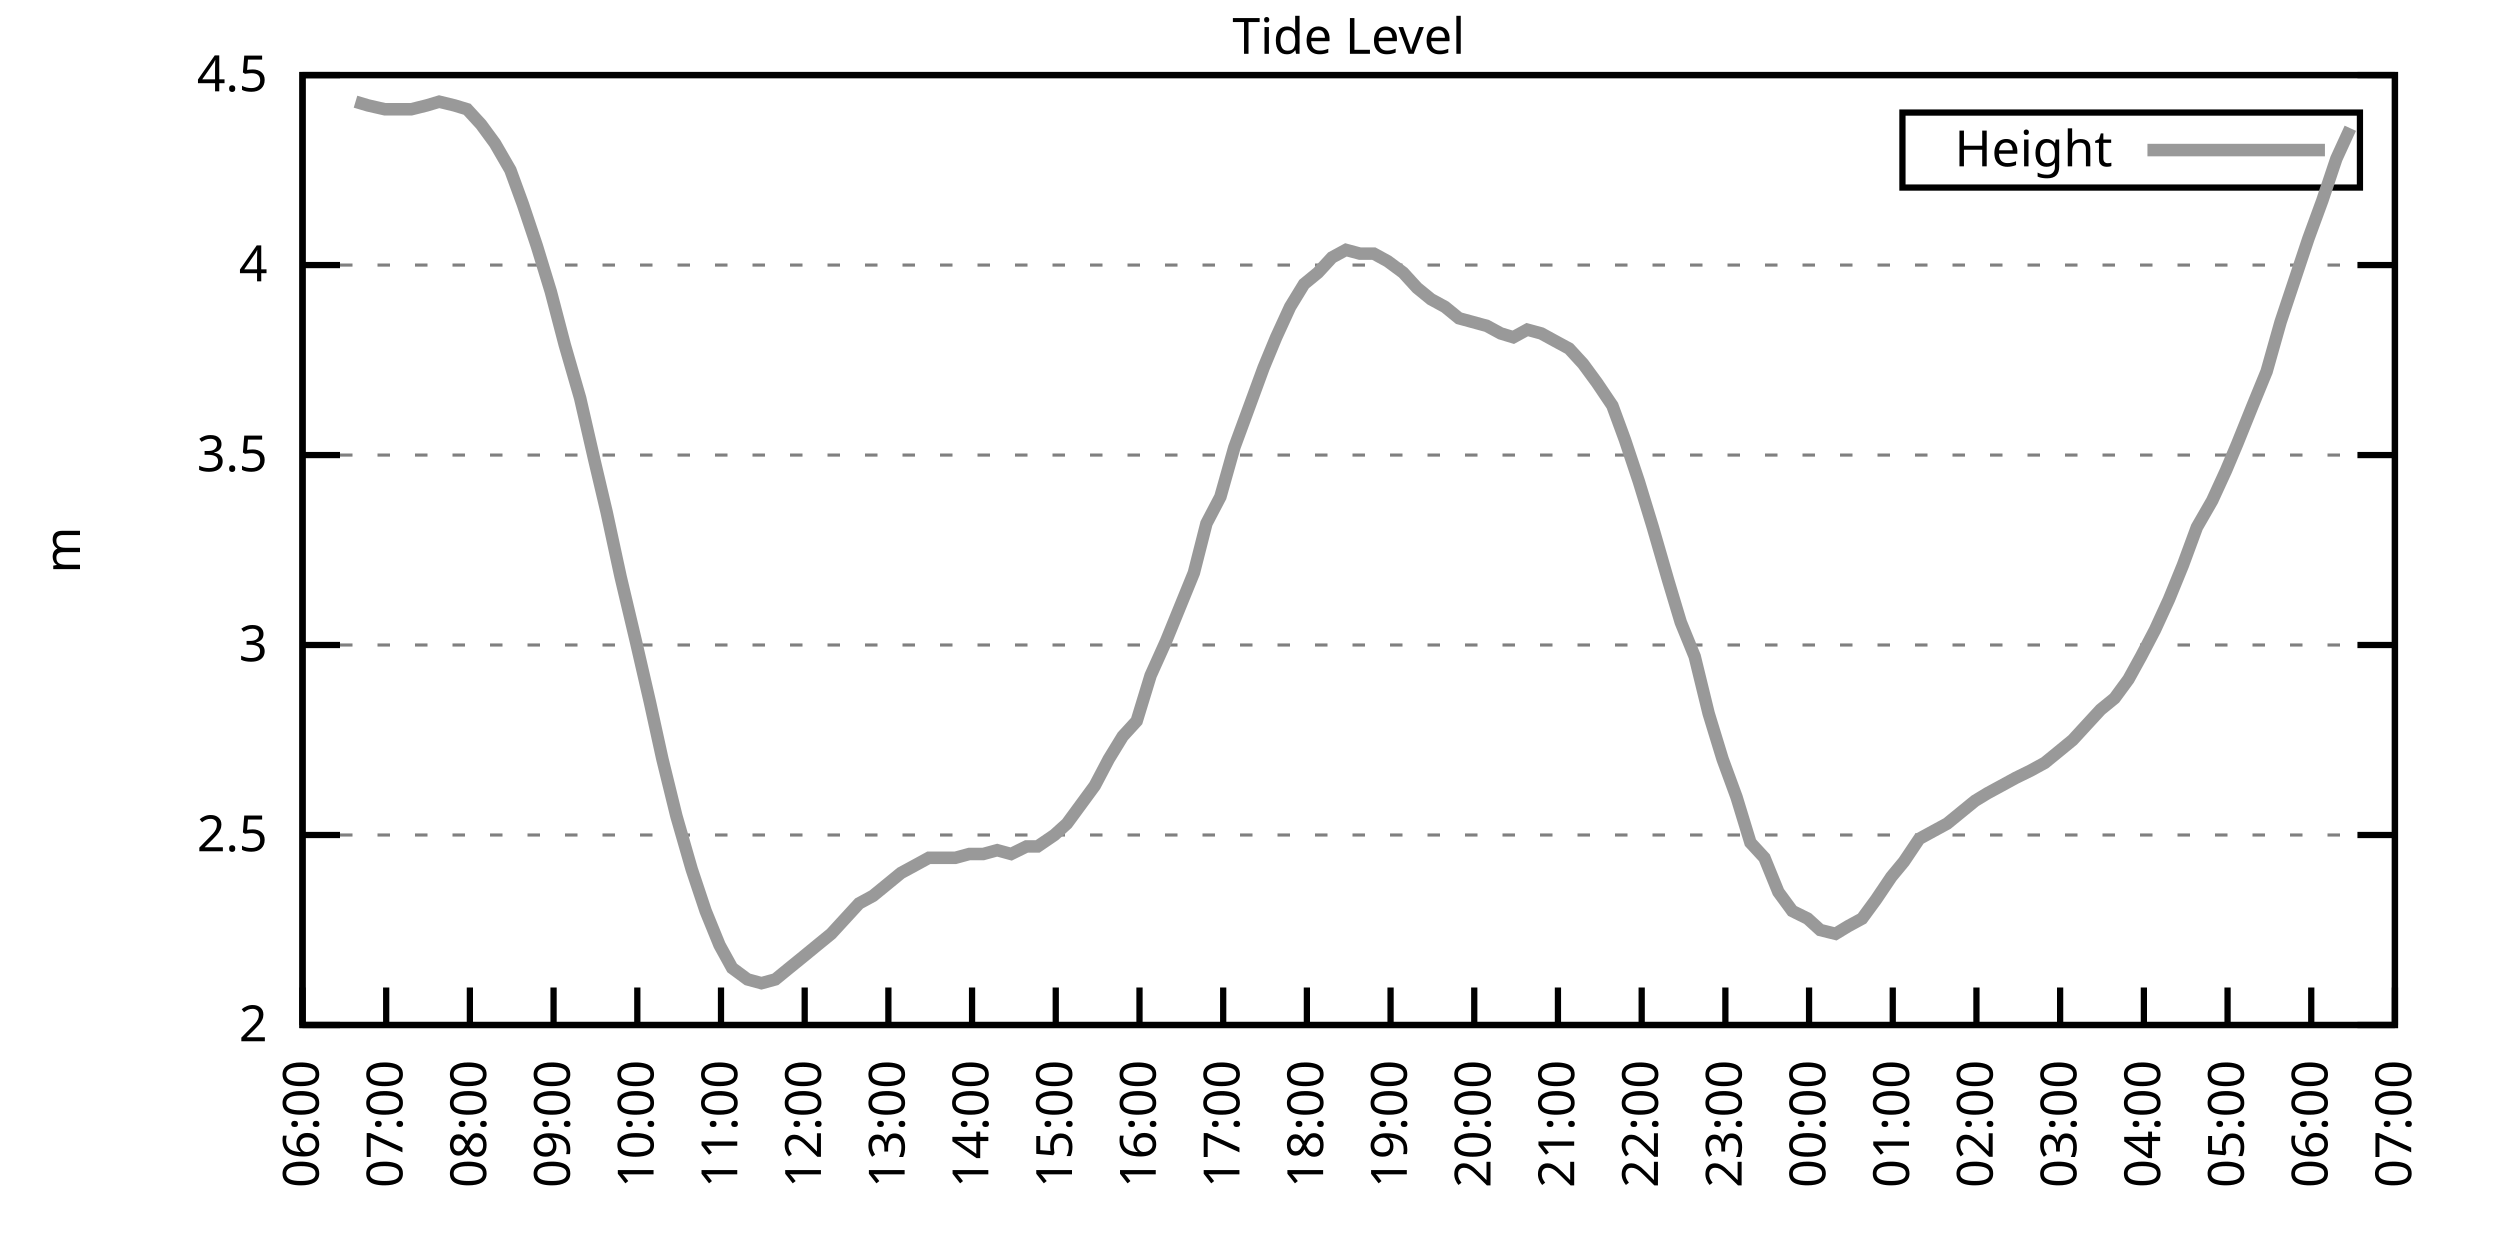
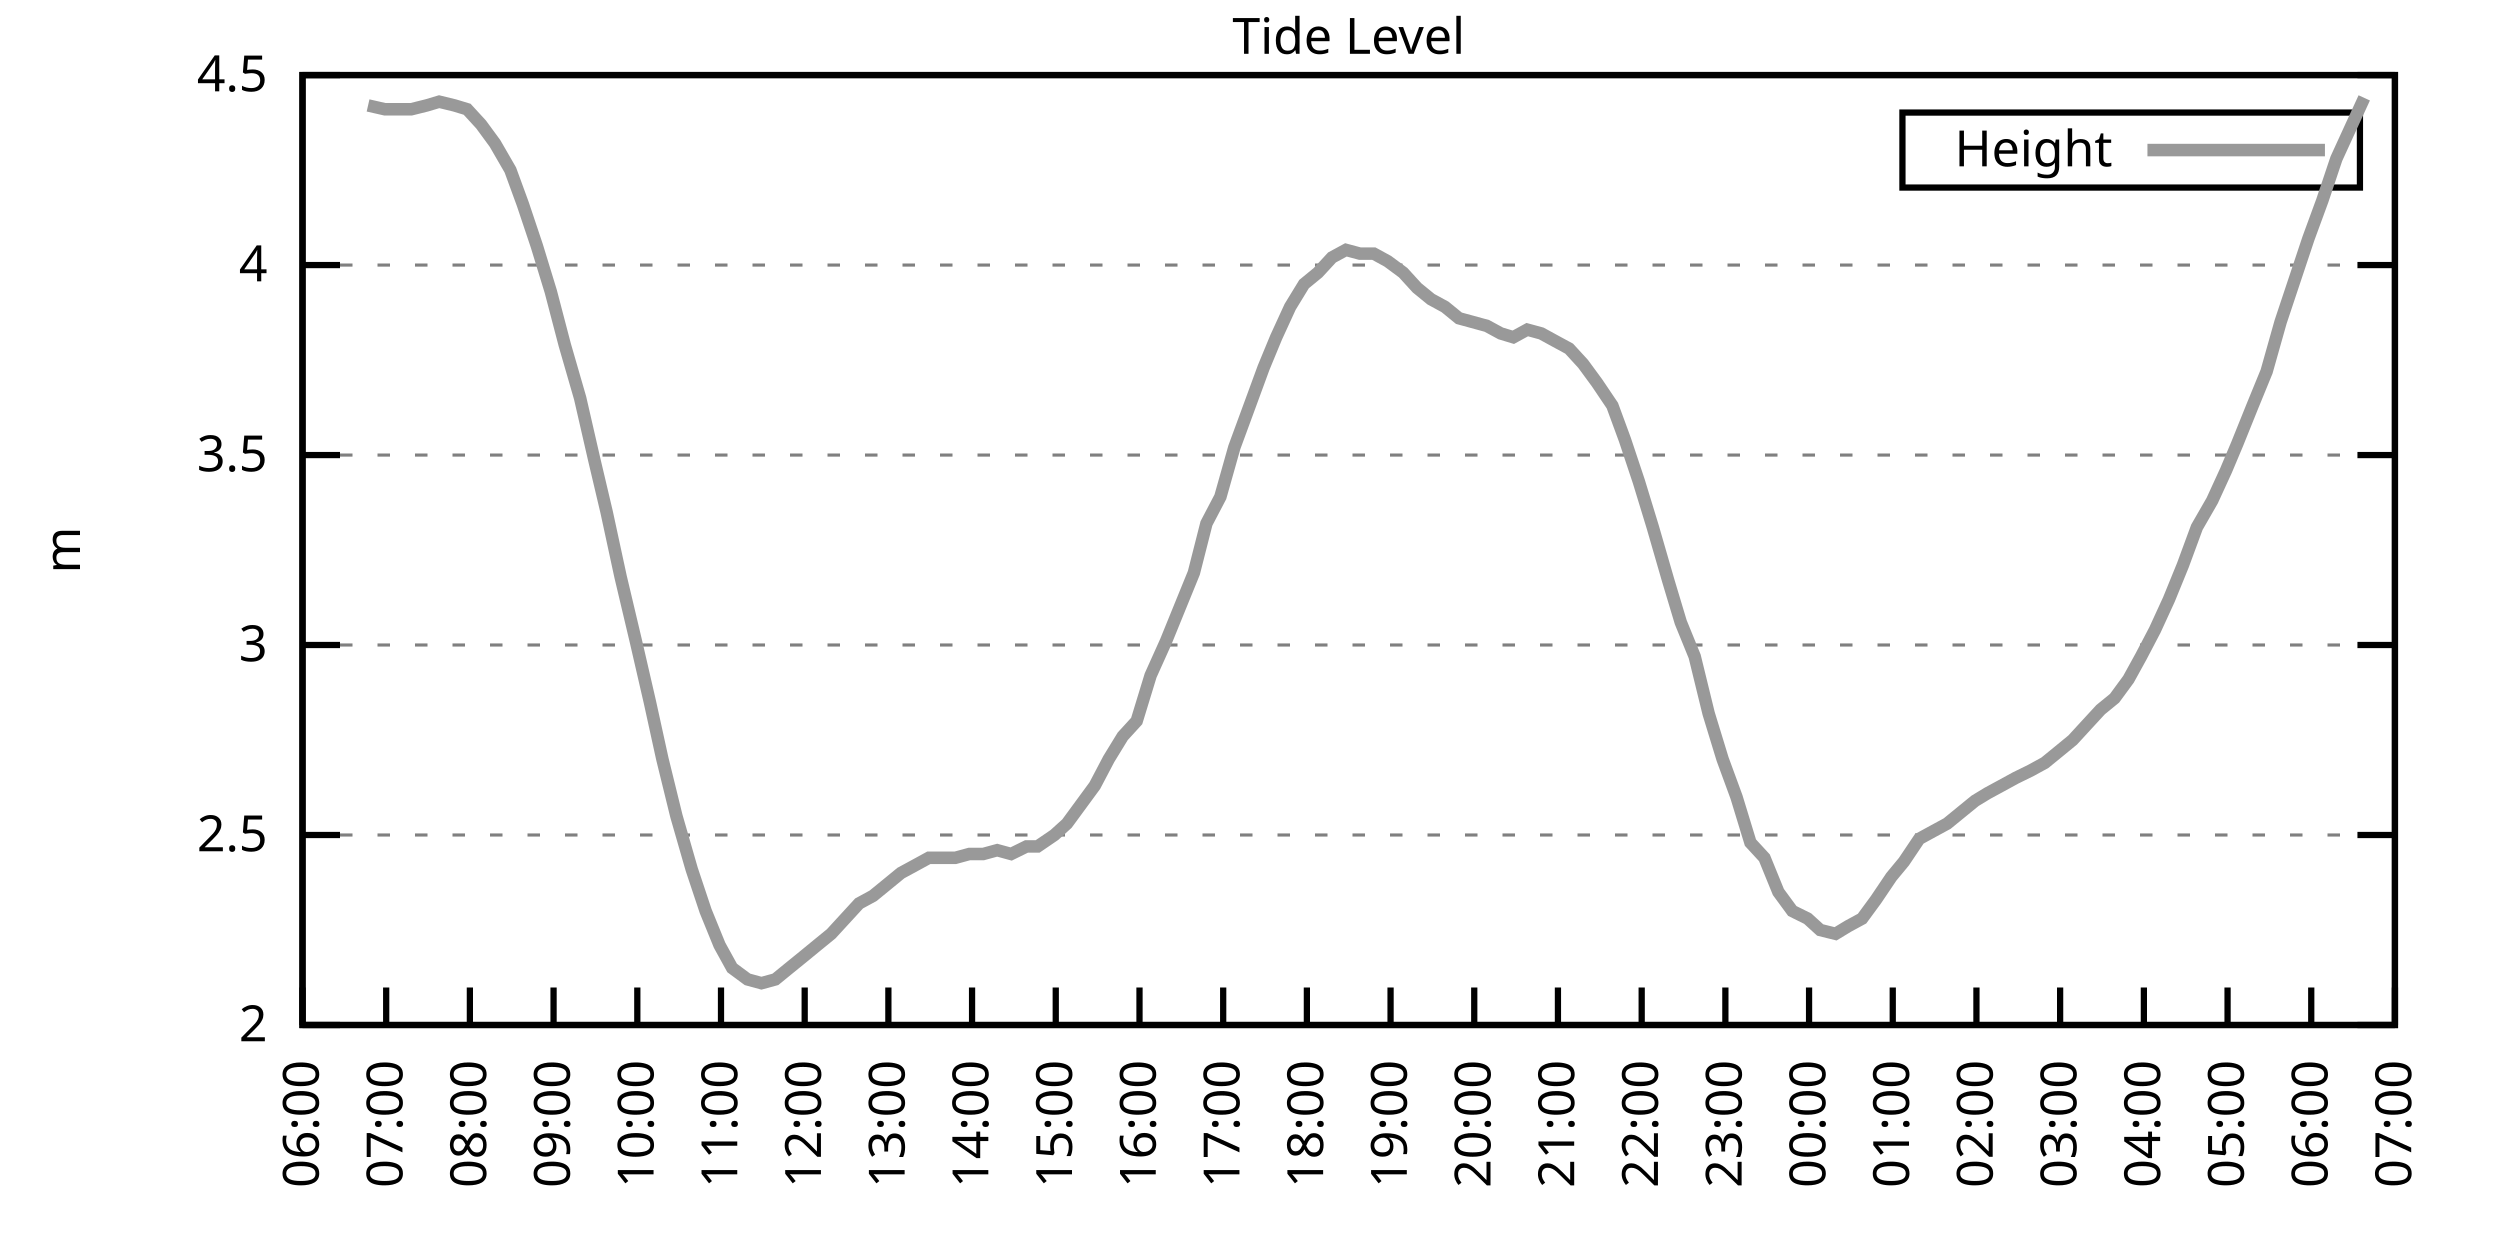
<svg xmlns="http://www.w3.org/2000/svg" xmlns:xlink="http://www.w3.org/1999/xlink" width="400" height="200" viewBox="0 0 400 200">
  <g id="gnuplot_canvas">
    <rect x="0" y="0" width="400" height="200" fill="none" />
    <defs>
      <circle id="gpDot" r="0.5" stroke-width="0.5" stroke="currentColor" />
      <path id="gpPt0" stroke-width="0.333" stroke="currentColor" d="M-1,0 h2 M0,-1 v2" />
      <path id="gpPt1" stroke-width="0.333" stroke="currentColor" d="M-1,-1 L1,1 M1,-1 L-1,1" />
      <path id="gpPt2" stroke-width="0.333" stroke="currentColor" d="M-1,0 L1,0 M0,-1 L0,1 M-1,-1 L1,1 M-1,1 L1,-1" />
      <rect id="gpPt3" stroke-width="0.333" stroke="currentColor" x="-1" y="-1" width="2" height="2" />
      <rect id="gpPt4" stroke-width="0.333" stroke="currentColor" fill="currentColor" x="-1" y="-1" width="2" height="2" />
      <circle id="gpPt5" stroke-width="0.333" stroke="currentColor" cx="0" cy="0" r="1" />
      <use xlink:href="#gpPt5" id="gpPt6" fill="currentColor" stroke="none" />
      <path id="gpPt7" stroke-width="0.333" stroke="currentColor" d="M0,-1.33 L-1.33,0.67 L1.33,0.67 z" />
      <use xlink:href="#gpPt7" id="gpPt8" fill="currentColor" stroke="none" />
      <use xlink:href="#gpPt7" id="gpPt9" stroke="currentColor" transform="rotate(180)" />
      <use xlink:href="#gpPt9" id="gpPt10" fill="currentColor" stroke="none" />
      <use xlink:href="#gpPt3" id="gpPt11" stroke="currentColor" transform="rotate(45)" />
      <use xlink:href="#gpPt11" id="gpPt12" fill="currentColor" stroke="none" />
      <path id="gpPt13" stroke-width="0.333" stroke="currentColor" d="M0,1.330 L1.265,0.411 L0.782,-1.067 L-0.782,-1.076 L-1.265,0.411 z" />
      <use xlink:href="#gpPt13" id="gpPt14" fill="currentColor" stroke="none" />
      <filter id="textbox" filterUnits="objectBoundingBox" x="0" y="0" height="1" width="1">
        <feFlood flood-color="white" flood-opacity="1" result="bgnd" />
        <feComposite in="SourceGraphic" in2="bgnd" operator="atop" />
      </filter>
      <filter id="greybox" filterUnits="objectBoundingBox" x="0" y="0" height="1" width="1">
        <feFlood flood-color="lightgrey" flood-opacity="1" result="grey" />
        <feComposite in="SourceGraphic" in2="grey" operator="atop" />
      </filter>
    </defs>
    <g fill="none" color="white" stroke="currentColor" stroke-width="1.00" stroke-linecap="butt" stroke-linejoin="miter">
</g>
    <g fill="none" color="black" stroke="currentColor" stroke-width="1.00" stroke-linecap="butt" stroke-linejoin="miter">
      <g stroke="none" shape-rendering="crispEdges">
        <polygon fill="rgb(255, 255, 255)" points="48.40,164.00 383.18,164.00 383.18,12.02 48.40,12.02 " />
      </g>
    </g>
    <g fill="none" color="black" stroke="currentColor" stroke-width="1.00" stroke-linecap="butt" stroke-linejoin="miter">
</g>
    <g fill="none" color="black" stroke="black" stroke-width="0.50" stroke-linecap="butt" stroke-linejoin="miter">
</g>
    <g fill="none" color="gray" stroke="currentColor" stroke-width="0.50" stroke-linecap="butt" stroke-linejoin="miter">
      <path stroke="gray" stroke-dasharray="2,4" class="gridline" d="M48.40,164.00 L383.19,164.00  " />
    </g>
    <g fill="none" color="gray" stroke="gray" stroke-width="1.00" stroke-linecap="butt" stroke-linejoin="miter">
</g>
    <g fill="none" color="black" stroke="currentColor" stroke-width="1.00" stroke-linecap="butt" stroke-linejoin="miter">
      <path stroke="black" d="M48.40,164.00 L54.40,164.00 M383.19,164.00 L377.19,164.00  " />
      <g transform="translate(42.80,166.60)" stroke="none" fill="black" font-family="Sans" font-size="8.00" text-anchor="end">
        <text>
          <tspan font-family="Sans"> 2</tspan>
        </text>
      </g>
    </g>
    <g fill="none" color="black" stroke="currentColor" stroke-width="1.00" stroke-linecap="butt" stroke-linejoin="miter">
</g>
    <g fill="none" color="black" stroke="black" stroke-width="0.50" stroke-linecap="butt" stroke-linejoin="miter">
</g>
    <g fill="none" color="gray" stroke="currentColor" stroke-width="0.50" stroke-linecap="butt" stroke-linejoin="miter">
      <path stroke="gray" stroke-dasharray="2,4" class="gridline" d="M48.40,133.60 L383.19,133.60  " />
    </g>
    <g fill="none" color="gray" stroke="gray" stroke-width="1.00" stroke-linecap="butt" stroke-linejoin="miter">
</g>
    <g fill="none" color="black" stroke="currentColor" stroke-width="1.00" stroke-linecap="butt" stroke-linejoin="miter">
      <path stroke="black" d="M48.40,133.60 L54.40,133.60 M383.19,133.60 L377.19,133.60  " />
      <g transform="translate(42.80,136.20)" stroke="none" fill="black" font-family="Sans" font-size="8.00" text-anchor="end">
        <text>
          <tspan font-family="Sans"> 2.5</tspan>
        </text>
      </g>
    </g>
    <g fill="none" color="black" stroke="currentColor" stroke-width="1.00" stroke-linecap="butt" stroke-linejoin="miter">
</g>
    <g fill="none" color="black" stroke="black" stroke-width="0.50" stroke-linecap="butt" stroke-linejoin="miter">
</g>
    <g fill="none" color="gray" stroke="currentColor" stroke-width="0.50" stroke-linecap="butt" stroke-linejoin="miter">
      <path stroke="gray" stroke-dasharray="2,4" class="gridline" d="M48.40,103.20 L383.19,103.20  " />
    </g>
    <g fill="none" color="gray" stroke="gray" stroke-width="1.00" stroke-linecap="butt" stroke-linejoin="miter">
</g>
    <g fill="none" color="black" stroke="currentColor" stroke-width="1.00" stroke-linecap="butt" stroke-linejoin="miter">
      <path stroke="black" d="M48.40,103.20 L54.40,103.20 M383.19,103.20 L377.19,103.20  " />
      <g transform="translate(42.80,105.80)" stroke="none" fill="black" font-family="Sans" font-size="8.00" text-anchor="end">
        <text>
          <tspan font-family="Sans"> 3</tspan>
        </text>
      </g>
    </g>
    <g fill="none" color="black" stroke="currentColor" stroke-width="1.00" stroke-linecap="butt" stroke-linejoin="miter">
</g>
    <g fill="none" color="black" stroke="black" stroke-width="0.50" stroke-linecap="butt" stroke-linejoin="miter">
</g>
    <g fill="none" color="gray" stroke="currentColor" stroke-width="0.50" stroke-linecap="butt" stroke-linejoin="miter">
      <path stroke="gray" stroke-dasharray="2,4" class="gridline" d="M48.40,72.81 L383.19,72.81  " />
    </g>
    <g fill="none" color="gray" stroke="gray" stroke-width="1.00" stroke-linecap="butt" stroke-linejoin="miter">
</g>
    <g fill="none" color="black" stroke="currentColor" stroke-width="1.00" stroke-linecap="butt" stroke-linejoin="miter">
      <path stroke="black" d="M48.40,72.81 L54.40,72.81 M383.19,72.81 L377.19,72.81  " />
      <g transform="translate(42.80,75.41)" stroke="none" fill="black" font-family="Sans" font-size="8.00" text-anchor="end">
        <text>
          <tspan font-family="Sans"> 3.5</tspan>
        </text>
      </g>
    </g>
    <g fill="none" color="black" stroke="currentColor" stroke-width="1.00" stroke-linecap="butt" stroke-linejoin="miter">
</g>
    <g fill="none" color="black" stroke="black" stroke-width="0.50" stroke-linecap="butt" stroke-linejoin="miter">
</g>
    <g fill="none" color="gray" stroke="currentColor" stroke-width="0.50" stroke-linecap="butt" stroke-linejoin="miter">
      <path stroke="gray" stroke-dasharray="2,4" class="gridline" d="M48.40,42.41 L383.19,42.41  " />
    </g>
    <g fill="none" color="gray" stroke="gray" stroke-width="1.00" stroke-linecap="butt" stroke-linejoin="miter">
</g>
    <g fill="none" color="black" stroke="currentColor" stroke-width="1.00" stroke-linecap="butt" stroke-linejoin="miter">
      <path stroke="black" d="M48.40,42.41 L54.40,42.41 M383.19,42.41 L377.19,42.41  " />
      <g transform="translate(42.80,45.01)" stroke="none" fill="black" font-family="Sans" font-size="8.00" text-anchor="end">
        <text>
          <tspan font-family="Sans"> 4</tspan>
        </text>
      </g>
    </g>
    <g fill="none" color="black" stroke="currentColor" stroke-width="1.00" stroke-linecap="butt" stroke-linejoin="miter">
</g>
    <g fill="none" color="black" stroke="black" stroke-width="0.50" stroke-linecap="butt" stroke-linejoin="miter">
</g>
    <g fill="none" color="gray" stroke="currentColor" stroke-width="0.50" stroke-linecap="butt" stroke-linejoin="miter">
      <path stroke="gray" stroke-dasharray="2,4" class="gridline" d="M48.40,12.01 L383.19,12.01  " />
    </g>
    <g fill="none" color="gray" stroke="gray" stroke-width="1.00" stroke-linecap="butt" stroke-linejoin="miter">
</g>
    <g fill="none" color="black" stroke="currentColor" stroke-width="1.00" stroke-linecap="butt" stroke-linejoin="miter">
      <path stroke="black" d="M48.40,12.01 L54.40,12.01 M383.19,12.01 L377.19,12.01  " />
      <g transform="translate(42.80,14.61)" stroke="none" fill="black" font-family="Sans" font-size="8.00" text-anchor="end">
        <text>
          <tspan font-family="Sans"> 4.5</tspan>
        </text>
      </g>
    </g>
    <g fill="none" color="black" stroke="currentColor" stroke-width="1.00" stroke-linecap="butt" stroke-linejoin="miter">
      <path stroke="black" d="M48.40,164.00 L48.40,158.00  " />
      <g transform="translate(51.00,169.60) rotate(270.00)" stroke="none" fill="black" font-family="Sans" font-size="8.00" text-anchor="end">
        <text>
          <tspan font-family="Sans">06:00</tspan>
        </text>
      </g>
    </g>
    <g fill="none" color="black" stroke="currentColor" stroke-width="1.00" stroke-linecap="butt" stroke-linejoin="miter">
      <path stroke="black" d="M61.79,164.00 L61.79,158.00  " />
      <g transform="translate(64.39,169.60) rotate(270.00)" stroke="none" fill="black" font-family="Sans" font-size="8.00" text-anchor="end">
        <text>
          <tspan font-family="Sans">07:00</tspan>
        </text>
      </g>
    </g>
    <g fill="none" color="black" stroke="currentColor" stroke-width="1.00" stroke-linecap="butt" stroke-linejoin="miter">
      <path stroke="black" d="M75.18,164.00 L75.18,158.00  " />
      <g transform="translate(77.78,169.60) rotate(270.00)" stroke="none" fill="black" font-family="Sans" font-size="8.00" text-anchor="end">
        <text>
          <tspan font-family="Sans">08:00</tspan>
        </text>
      </g>
    </g>
    <g fill="none" color="black" stroke="currentColor" stroke-width="1.00" stroke-linecap="butt" stroke-linejoin="miter">
      <path stroke="black" d="M88.57,164.00 L88.57,158.00  " />
      <g transform="translate(91.17,169.60) rotate(270.00)" stroke="none" fill="black" font-family="Sans" font-size="8.00" text-anchor="end">
        <text>
          <tspan font-family="Sans">09:00</tspan>
        </text>
      </g>
    </g>
    <g fill="none" color="black" stroke="currentColor" stroke-width="1.00" stroke-linecap="butt" stroke-linejoin="miter">
      <path stroke="black" d="M101.97,164.00 L101.97,158.00  " />
      <g transform="translate(104.57,169.60) rotate(270.00)" stroke="none" fill="black" font-family="Sans" font-size="8.00" text-anchor="end">
        <text>
          <tspan font-family="Sans">10:00</tspan>
        </text>
      </g>
    </g>
    <g fill="none" color="black" stroke="currentColor" stroke-width="1.00" stroke-linecap="butt" stroke-linejoin="miter">
      <path stroke="black" d="M115.36,164.00 L115.36,158.00  " />
      <g transform="translate(117.96,169.60) rotate(270.00)" stroke="none" fill="black" font-family="Sans" font-size="8.00" text-anchor="end">
        <text>
          <tspan font-family="Sans">11:00</tspan>
        </text>
      </g>
    </g>
    <g fill="none" color="black" stroke="currentColor" stroke-width="1.00" stroke-linecap="butt" stroke-linejoin="miter">
      <path stroke="black" d="M128.75,164.00 L128.75,158.00  " />
      <g transform="translate(131.35,169.60) rotate(270.00)" stroke="none" fill="black" font-family="Sans" font-size="8.00" text-anchor="end">
        <text>
          <tspan font-family="Sans">12:00</tspan>
        </text>
      </g>
    </g>
    <g fill="none" color="black" stroke="currentColor" stroke-width="1.00" stroke-linecap="butt" stroke-linejoin="miter">
      <path stroke="black" d="M142.14,164.00 L142.14,158.00  " />
      <g transform="translate(144.74,169.60) rotate(270.00)" stroke="none" fill="black" font-family="Sans" font-size="8.00" text-anchor="end">
        <text>
          <tspan font-family="Sans">13:00</tspan>
        </text>
      </g>
    </g>
    <g fill="none" color="black" stroke="currentColor" stroke-width="1.00" stroke-linecap="butt" stroke-linejoin="miter">
      <path stroke="black" d="M155.53,164.00 L155.53,158.00  " />
      <g transform="translate(158.13,169.60) rotate(270.00)" stroke="none" fill="black" font-family="Sans" font-size="8.00" text-anchor="end">
        <text>
          <tspan font-family="Sans">14:00</tspan>
        </text>
      </g>
    </g>
    <g fill="none" color="black" stroke="currentColor" stroke-width="1.00" stroke-linecap="butt" stroke-linejoin="miter">
      <path stroke="black" d="M168.92,164.00 L168.92,158.00  " />
      <g transform="translate(171.52,169.60) rotate(270.00)" stroke="none" fill="black" font-family="Sans" font-size="8.00" text-anchor="end">
        <text>
          <tspan font-family="Sans">15:00</tspan>
        </text>
      </g>
    </g>
    <g fill="none" color="black" stroke="currentColor" stroke-width="1.00" stroke-linecap="butt" stroke-linejoin="miter">
      <path stroke="black" d="M182.32,164.00 L182.32,158.00  " />
      <g transform="translate(184.92,169.60) rotate(270.00)" stroke="none" fill="black" font-family="Sans" font-size="8.00" text-anchor="end">
        <text>
          <tspan font-family="Sans">16:00</tspan>
        </text>
      </g>
    </g>
    <g fill="none" color="black" stroke="currentColor" stroke-width="1.00" stroke-linecap="butt" stroke-linejoin="miter">
      <path stroke="black" d="M195.71,164.00 L195.71,158.00  " />
      <g transform="translate(198.31,169.60) rotate(270.00)" stroke="none" fill="black" font-family="Sans" font-size="8.00" text-anchor="end">
        <text>
          <tspan font-family="Sans">17:00</tspan>
        </text>
      </g>
    </g>
    <g fill="none" color="black" stroke="currentColor" stroke-width="1.00" stroke-linecap="butt" stroke-linejoin="miter">
      <path stroke="black" d="M209.10,164.00 L209.10,158.00  " />
      <g transform="translate(211.70,169.60) rotate(270.00)" stroke="none" fill="black" font-family="Sans" font-size="8.00" text-anchor="end">
        <text>
          <tspan font-family="Sans">18:00</tspan>
        </text>
      </g>
    </g>
    <g fill="none" color="black" stroke="currentColor" stroke-width="1.00" stroke-linecap="butt" stroke-linejoin="miter">
      <path stroke="black" d="M222.49,164.00 L222.49,158.00  " />
      <g transform="translate(225.09,169.60) rotate(270.00)" stroke="none" fill="black" font-family="Sans" font-size="8.00" text-anchor="end">
        <text>
          <tspan font-family="Sans">19:00</tspan>
        </text>
      </g>
    </g>
    <g fill="none" color="black" stroke="currentColor" stroke-width="1.00" stroke-linecap="butt" stroke-linejoin="miter">
      <path stroke="black" d="M235.88,164.00 L235.88,158.00  " />
      <g transform="translate(238.48,169.60) rotate(270.00)" stroke="none" fill="black" font-family="Sans" font-size="8.00" text-anchor="end">
        <text>
          <tspan font-family="Sans">20:00</tspan>
        </text>
      </g>
    </g>
    <g fill="none" color="black" stroke="currentColor" stroke-width="1.00" stroke-linecap="butt" stroke-linejoin="miter">
      <path stroke="black" d="M249.27,164.00 L249.27,158.00  " />
      <g transform="translate(251.87,169.60) rotate(270.00)" stroke="none" fill="black" font-family="Sans" font-size="8.00" text-anchor="end">
        <text>
          <tspan font-family="Sans">21:00</tspan>
        </text>
      </g>
    </g>
    <g fill="none" color="black" stroke="currentColor" stroke-width="1.00" stroke-linecap="butt" stroke-linejoin="miter">
      <path stroke="black" d="M262.67,164.00 L262.67,158.00  " />
      <g transform="translate(265.27,169.60) rotate(270.00)" stroke="none" fill="black" font-family="Sans" font-size="8.00" text-anchor="end">
        <text>
          <tspan font-family="Sans">22:00</tspan>
        </text>
      </g>
    </g>
    <g fill="none" color="black" stroke="currentColor" stroke-width="1.00" stroke-linecap="butt" stroke-linejoin="miter">
      <path stroke="black" d="M276.06,164.00 L276.06,158.00  " />
      <g transform="translate(278.66,169.60) rotate(270.00)" stroke="none" fill="black" font-family="Sans" font-size="8.00" text-anchor="end">
        <text>
          <tspan font-family="Sans">23:00</tspan>
        </text>
      </g>
    </g>
    <g fill="none" color="black" stroke="currentColor" stroke-width="1.00" stroke-linecap="butt" stroke-linejoin="miter">
      <path stroke="black" d="M289.45,164.00 L289.45,158.00  " />
      <g transform="translate(292.05,169.60) rotate(270.00)" stroke="none" fill="black" font-family="Sans" font-size="8.00" text-anchor="end">
        <text>
          <tspan font-family="Sans">00:00</tspan>
        </text>
      </g>
    </g>
    <g fill="none" color="black" stroke="currentColor" stroke-width="1.00" stroke-linecap="butt" stroke-linejoin="miter">
      <path stroke="black" d="M302.84,164.00 L302.84,158.00  " />
      <g transform="translate(305.44,169.60) rotate(270.00)" stroke="none" fill="black" font-family="Sans" font-size="8.00" text-anchor="end">
        <text>
          <tspan font-family="Sans">01:00</tspan>
        </text>
      </g>
    </g>
    <g fill="none" color="black" stroke="currentColor" stroke-width="1.00" stroke-linecap="butt" stroke-linejoin="miter">
      <path stroke="black" d="M316.23,164.00 L316.23,158.00  " />
      <g transform="translate(318.83,169.60) rotate(270.00)" stroke="none" fill="black" font-family="Sans" font-size="8.00" text-anchor="end">
        <text>
          <tspan font-family="Sans">02:00</tspan>
        </text>
      </g>
    </g>
    <g fill="none" color="black" stroke="currentColor" stroke-width="1.00" stroke-linecap="butt" stroke-linejoin="miter">
      <path stroke="black" d="M329.62,164.00 L329.62,158.00  " />
      <g transform="translate(332.22,169.60) rotate(270.00)" stroke="none" fill="black" font-family="Sans" font-size="8.00" text-anchor="end">
        <text>
          <tspan font-family="Sans">03:00</tspan>
        </text>
      </g>
    </g>
    <g fill="none" color="black" stroke="currentColor" stroke-width="1.00" stroke-linecap="butt" stroke-linejoin="miter">
      <path stroke="black" d="M343.02,164.00 L343.02,158.00  " />
      <g transform="translate(345.62,169.60) rotate(270.00)" stroke="none" fill="black" font-family="Sans" font-size="8.00" text-anchor="end">
        <text>
          <tspan font-family="Sans">04:00</tspan>
        </text>
      </g>
    </g>
    <g fill="none" color="black" stroke="currentColor" stroke-width="1.00" stroke-linecap="butt" stroke-linejoin="miter">
      <path stroke="black" d="M356.41,164.00 L356.41,158.00  " />
      <g transform="translate(359.01,169.60) rotate(270.00)" stroke="none" fill="black" font-family="Sans" font-size="8.00" text-anchor="end">
        <text>
          <tspan font-family="Sans">05:00</tspan>
        </text>
      </g>
    </g>
    <g fill="none" color="black" stroke="currentColor" stroke-width="1.00" stroke-linecap="butt" stroke-linejoin="miter">
      <path stroke="black" d="M369.80,164.00 L369.80,158.00  " />
      <g transform="translate(372.40,169.60) rotate(270.00)" stroke="none" fill="black" font-family="Sans" font-size="8.00" text-anchor="end">
        <text>
          <tspan font-family="Sans">06:00</tspan>
        </text>
      </g>
    </g>
    <g fill="none" color="black" stroke="currentColor" stroke-width="1.00" stroke-linecap="butt" stroke-linejoin="miter">
      <path stroke="black" d="M383.19,164.00 L383.19,158.00  " />
      <g transform="translate(385.79,169.60) rotate(270.00)" stroke="none" fill="black" font-family="Sans" font-size="8.00" text-anchor="end">
        <text>
          <tspan font-family="Sans">07:00</tspan>
        </text>
      </g>
    </g>
    <g fill="none" color="black" stroke="currentColor" stroke-width="1.00" stroke-linecap="butt" stroke-linejoin="miter">
</g>
    <g fill="none" color="black" stroke="currentColor" stroke-width="1.00" stroke-linecap="butt" stroke-linejoin="miter">
      <path stroke="black" d="M48.40,12.01 L48.40,164.00 L383.19,164.00 L383.19,12.01 L48.40,12.01 Z  " />
    </g>
    <g fill="none" color="black" stroke="currentColor" stroke-width="1.00" stroke-linecap="butt" stroke-linejoin="miter">
</g>
    <g fill="none" color="black" stroke="currentColor" stroke-width="1.00" stroke-linecap="butt" stroke-linejoin="miter">
      <path stroke="black" d="M304.39,30.01 L304.39,18.01 L377.59,18.01 L377.59,30.01 L304.39,30.01 Z  " />
    </g>
    <g id="Tide_level_plot_1">
      <g fill="none" color="white" stroke="black" stroke-width="2.00" stroke-linecap="butt" stroke-linejoin="miter">
</g>
      <g fill="none" color="black" stroke="currentColor" stroke-width="2.00" stroke-linecap="butt" stroke-linejoin="miter">
        <g transform="translate(337.99,26.61)" stroke="none" fill="black" font-family="Sans" font-size="8.00" text-anchor="end">
          <text>
            <tspan font-family="Sans">Height</tspan>
          </text>
        </g>
      </g>
      <g fill="none" color="black" stroke="currentColor" stroke-width="2.00" stroke-linecap="butt" stroke-linejoin="miter">
-         <path stroke="rgb(153, 153, 153)" d="M343.59,24.01 L371.99,24.01 M56.88,16.27 L58.89,16.87 L61.57,17.48 L63.58,17.48 L65.81,17.48 L68.26,16.87   L70.27,16.27 L72.73,16.87 L74.74,17.48 L76.97,19.91 L79.20,22.95 L81.66,27.21 L83.66,32.68 L85.90,39.37   L88.13,46.66 L90.36,55.18 L92.82,63.69 L95.05,73.41 L97.06,81.93 L99.29,92.26 L101.74,102.60 L103.98,112.32   L105.98,121.44 L108.22,130.56 L110.67,139.07 L112.90,145.76 L115.13,151.23 L117.14,154.88 L119.60,156.70 L121.83,157.31   L124.06,156.70 L126.29,154.88 L128.53,153.06 L130.76,151.23 L132.99,149.41 L135.22,146.98 L137.45,144.55 L139.69,143.33   L141.92,141.51 L144.15,139.68 L146.38,138.47 L148.61,137.25 L150.62,137.25 L152.85,137.25 L155.09,136.64 L157.32,136.64   L159.55,136.03 L161.78,136.64 L164.24,135.43 L166.02,135.43 L168.70,133.60 L170.71,131.78 L172.94,128.74 L175.17,125.70   L177.41,121.44 L179.64,117.80 L181.87,115.36 L184.10,108.07 L186.56,102.60 L188.79,97.12 L191.02,91.65 L193.03,83.75   L195.26,79.49 L197.49,71.59 L199.95,64.90 L202.18,58.82 L204.19,53.96 L206.42,49.10 L208.65,45.45 L210.88,43.62   L213.12,41.19 L215.35,39.98 L217.58,40.58 L219.81,40.58 L222.04,41.80 L224.50,43.62 L226.73,46.06 L228.96,47.88   L231.20,49.10 L233.43,50.92 L235.66,51.53 L237.89,52.14 L240.12,53.35 L242.13,53.96 L244.36,52.74 L246.60,53.35   L248.83,54.57 L251.06,55.78 L253.29,58.21 L255.52,61.25 L257.98,64.90 L259.99,70.37 L262.22,77.06 L264.45,84.36   L266.91,92.87 L268.92,99.56 L271.15,105.03 L273.38,114.15 L275.61,121.44 L277.84,127.52 L280.07,134.82 L282.31,137.25   L284.54,142.72 L286.77,145.76 L289.23,146.98 L291.23,148.80 L293.69,149.41 L295.70,148.19 L297.93,146.98 L300.16,143.94   L302.62,140.29 L304.63,137.86 L307.08,134.21 L309.31,132.99 L311.54,131.78 L313.78,129.95 L316.01,128.13 L318.02,126.91   L320.25,125.70 L322.48,124.48 L324.94,123.27 L327.17,122.05 L329.40,120.23 L331.63,118.40 L333.86,115.97 L336.10,113.54   L338.33,111.72 L340.56,108.68 L342.57,105.03 L344.80,100.77 L347.03,95.91 L349.26,90.44 L351.50,84.36 L353.95,80.10   L356.18,75.24 L357.97,70.98 L360.42,64.90 L362.66,59.43 L364.89,51.53 L367.12,44.84 L369.35,38.15 L371.58,32.07   L373.82,25.39 L376.05,20.52  " />
+         <path stroke="rgb(153, 153, 153)" d="M343.59,24.01 L371.99,24.01 M58.89,16.87 L61.57,17.48 L63.58,17.48 L65.81,17.48 L68.26,16.87 L70.27,16.27   L72.73,16.87 L74.74,17.48 L76.97,19.91 L79.20,22.95 L81.66,27.21 L83.66,32.68 L85.90,39.37 L88.13,46.66   L90.36,55.18 L92.82,63.69 L95.05,73.41 L97.06,81.93 L99.29,92.26 L101.74,102.60 L103.98,112.32 L105.98,121.44   L108.22,130.56 L110.67,139.07 L112.90,145.76 L115.13,151.23 L117.14,154.88 L119.60,156.70 L121.83,157.31 L124.06,156.70   L126.29,154.88 L128.53,153.06 L130.76,151.23 L132.99,149.41 L135.22,146.98 L137.45,144.55 L139.69,143.33 L141.92,141.51   L144.15,139.68 L146.38,138.47 L148.61,137.25 L150.62,137.25 L152.85,137.25 L155.09,136.64 L157.32,136.64 L159.55,136.03   L161.78,136.64 L164.24,135.43 L166.02,135.43 L168.70,133.60 L170.71,131.78 L172.94,128.74 L175.17,125.70 L177.41,121.44   L179.64,117.80 L181.87,115.36 L184.10,108.07 L186.56,102.60 L188.79,97.12 L191.02,91.65 L193.03,83.75 L195.26,79.49   L197.49,71.59 L199.95,64.90 L202.18,58.82 L204.19,53.96 L206.42,49.10 L208.65,45.45 L210.88,43.62 L213.12,41.19   L215.35,39.98 L217.58,40.58 L219.81,40.58 L222.04,41.80 L224.50,43.62 L226.73,46.06 L228.96,47.88 L231.20,49.10   L233.43,50.92 L235.66,51.53 L237.89,52.14 L240.12,53.35 L242.13,53.96 L244.36,52.74 L246.60,53.35 L248.83,54.57   L251.06,55.78 L253.29,58.21 L255.52,61.25 L257.98,64.90 L259.99,70.37 L262.22,77.06 L264.45,84.36 L266.91,92.87   L268.92,99.56 L271.15,105.03 L273.38,114.15 L275.61,121.44 L277.84,127.52 L280.07,134.82 L282.31,137.25 L284.54,142.72   L286.77,145.76 L289.23,146.98 L291.23,148.80 L293.69,149.41 L295.70,148.19 L297.93,146.98 L300.16,143.94 L302.62,140.29   L304.63,137.86 L307.08,134.21 L309.31,132.99 L311.54,131.78 L313.78,129.95 L316.01,128.13 L318.02,126.91 L320.25,125.70   L322.48,124.48 L324.94,123.27 L327.17,122.05 L329.40,120.23 L331.63,118.40 L333.86,115.97 L336.10,113.54 L338.33,111.72   L340.56,108.68 L342.57,105.03 L344.80,100.77 L347.03,95.91 L349.26,90.44 L351.50,84.36 L353.95,80.10 L356.18,75.24   L357.97,70.98 L360.42,64.90 L362.66,59.43 L364.89,51.53 L367.12,44.84 L369.35,38.15 L371.58,32.07 L373.82,25.39   L376.05,20.52 L378.28,15.66  " />
      </g>
    </g>
    <g fill="none" color="black" stroke="currentColor" stroke-width="2.00" stroke-linecap="butt" stroke-linejoin="miter">
</g>
    <g fill="none" color="black" stroke="black" stroke-width="1.00" stroke-linecap="butt" stroke-linejoin="miter">
</g>
    <g fill="none" color="black" stroke="currentColor" stroke-width="1.00" stroke-linecap="butt" stroke-linejoin="miter">
      <path stroke="black" d="M48.40,12.01 L48.40,164.00 L383.19,164.00 L383.19,12.01 L48.40,12.01 Z  " />
      <g transform="translate(12.80,88.01) rotate(270.00)" stroke="none" fill="black" font-family="Sans" font-size="8.00" text-anchor="middle">
        <text>
          <tspan font-family="Sans">m</tspan>
        </text>
      </g>
    </g>
    <g fill="none" color="black" stroke="currentColor" stroke-width="1.00" stroke-linecap="butt" stroke-linejoin="miter">
</g>
    <g fill="none" color="black" stroke="currentColor" stroke-width="1.00" stroke-linecap="butt" stroke-linejoin="miter">
      <g transform="translate(215.79,8.61)" stroke="none" fill="black" font-family="Sans" font-size="8.00" text-anchor="middle">
        <text>
          <tspan font-family="Sans">Tide Level</tspan>
        </text>
      </g>
    </g>
    <g fill="none" color="black" stroke="currentColor" stroke-width="1.00" stroke-linecap="butt" stroke-linejoin="miter">
</g>
  </g>
</svg>
